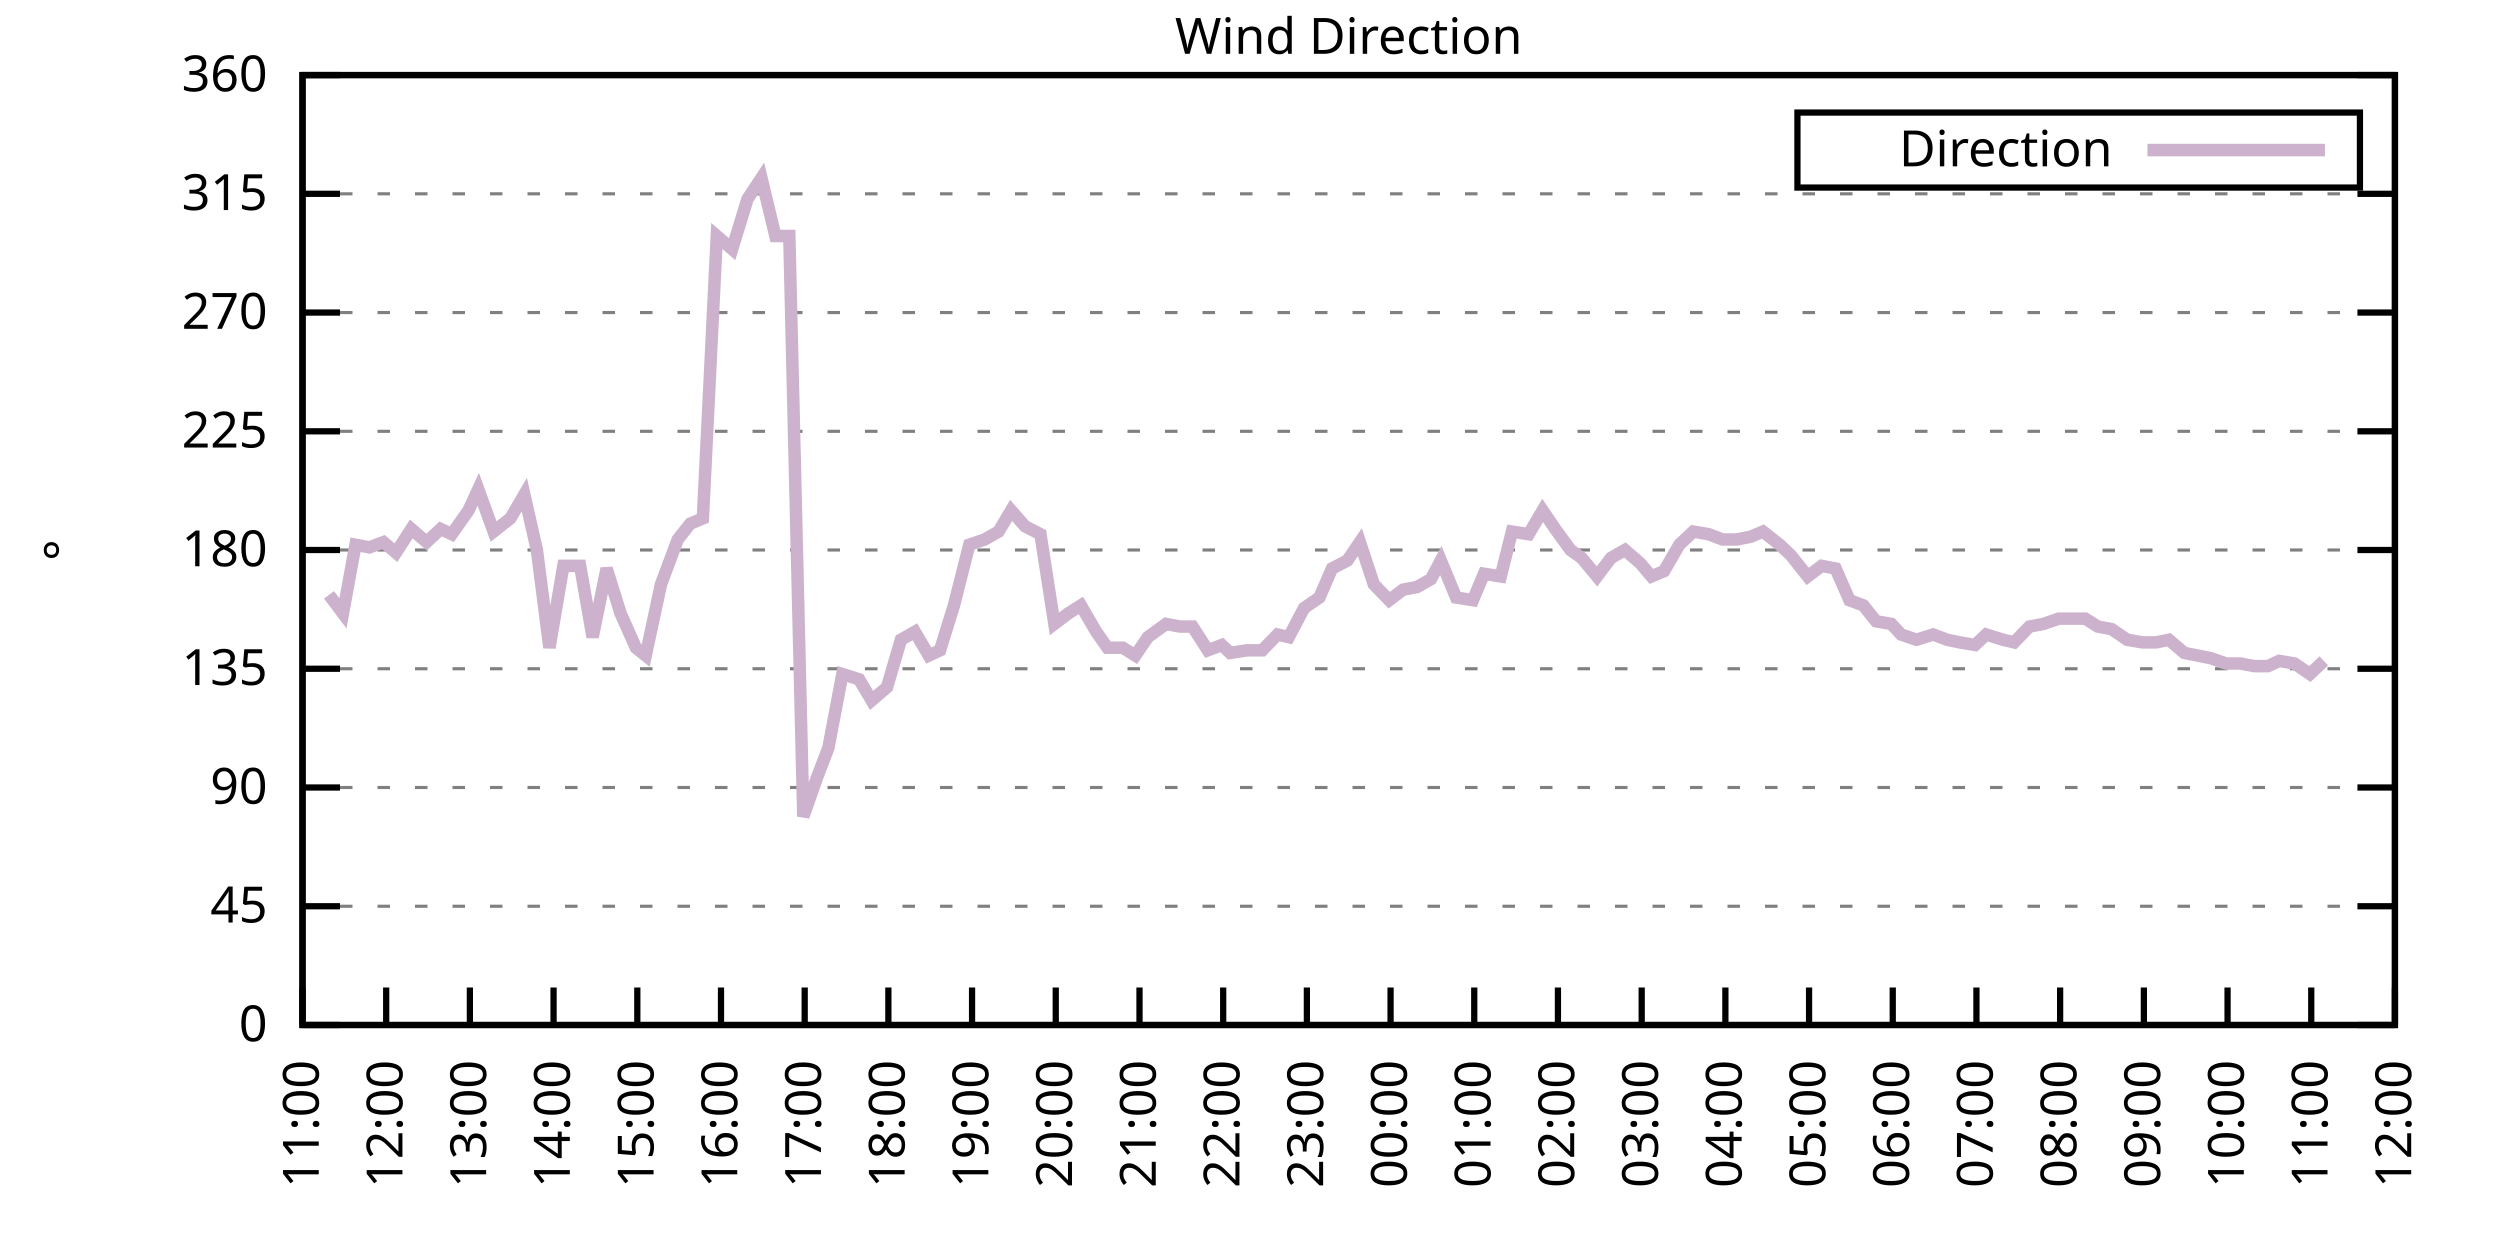
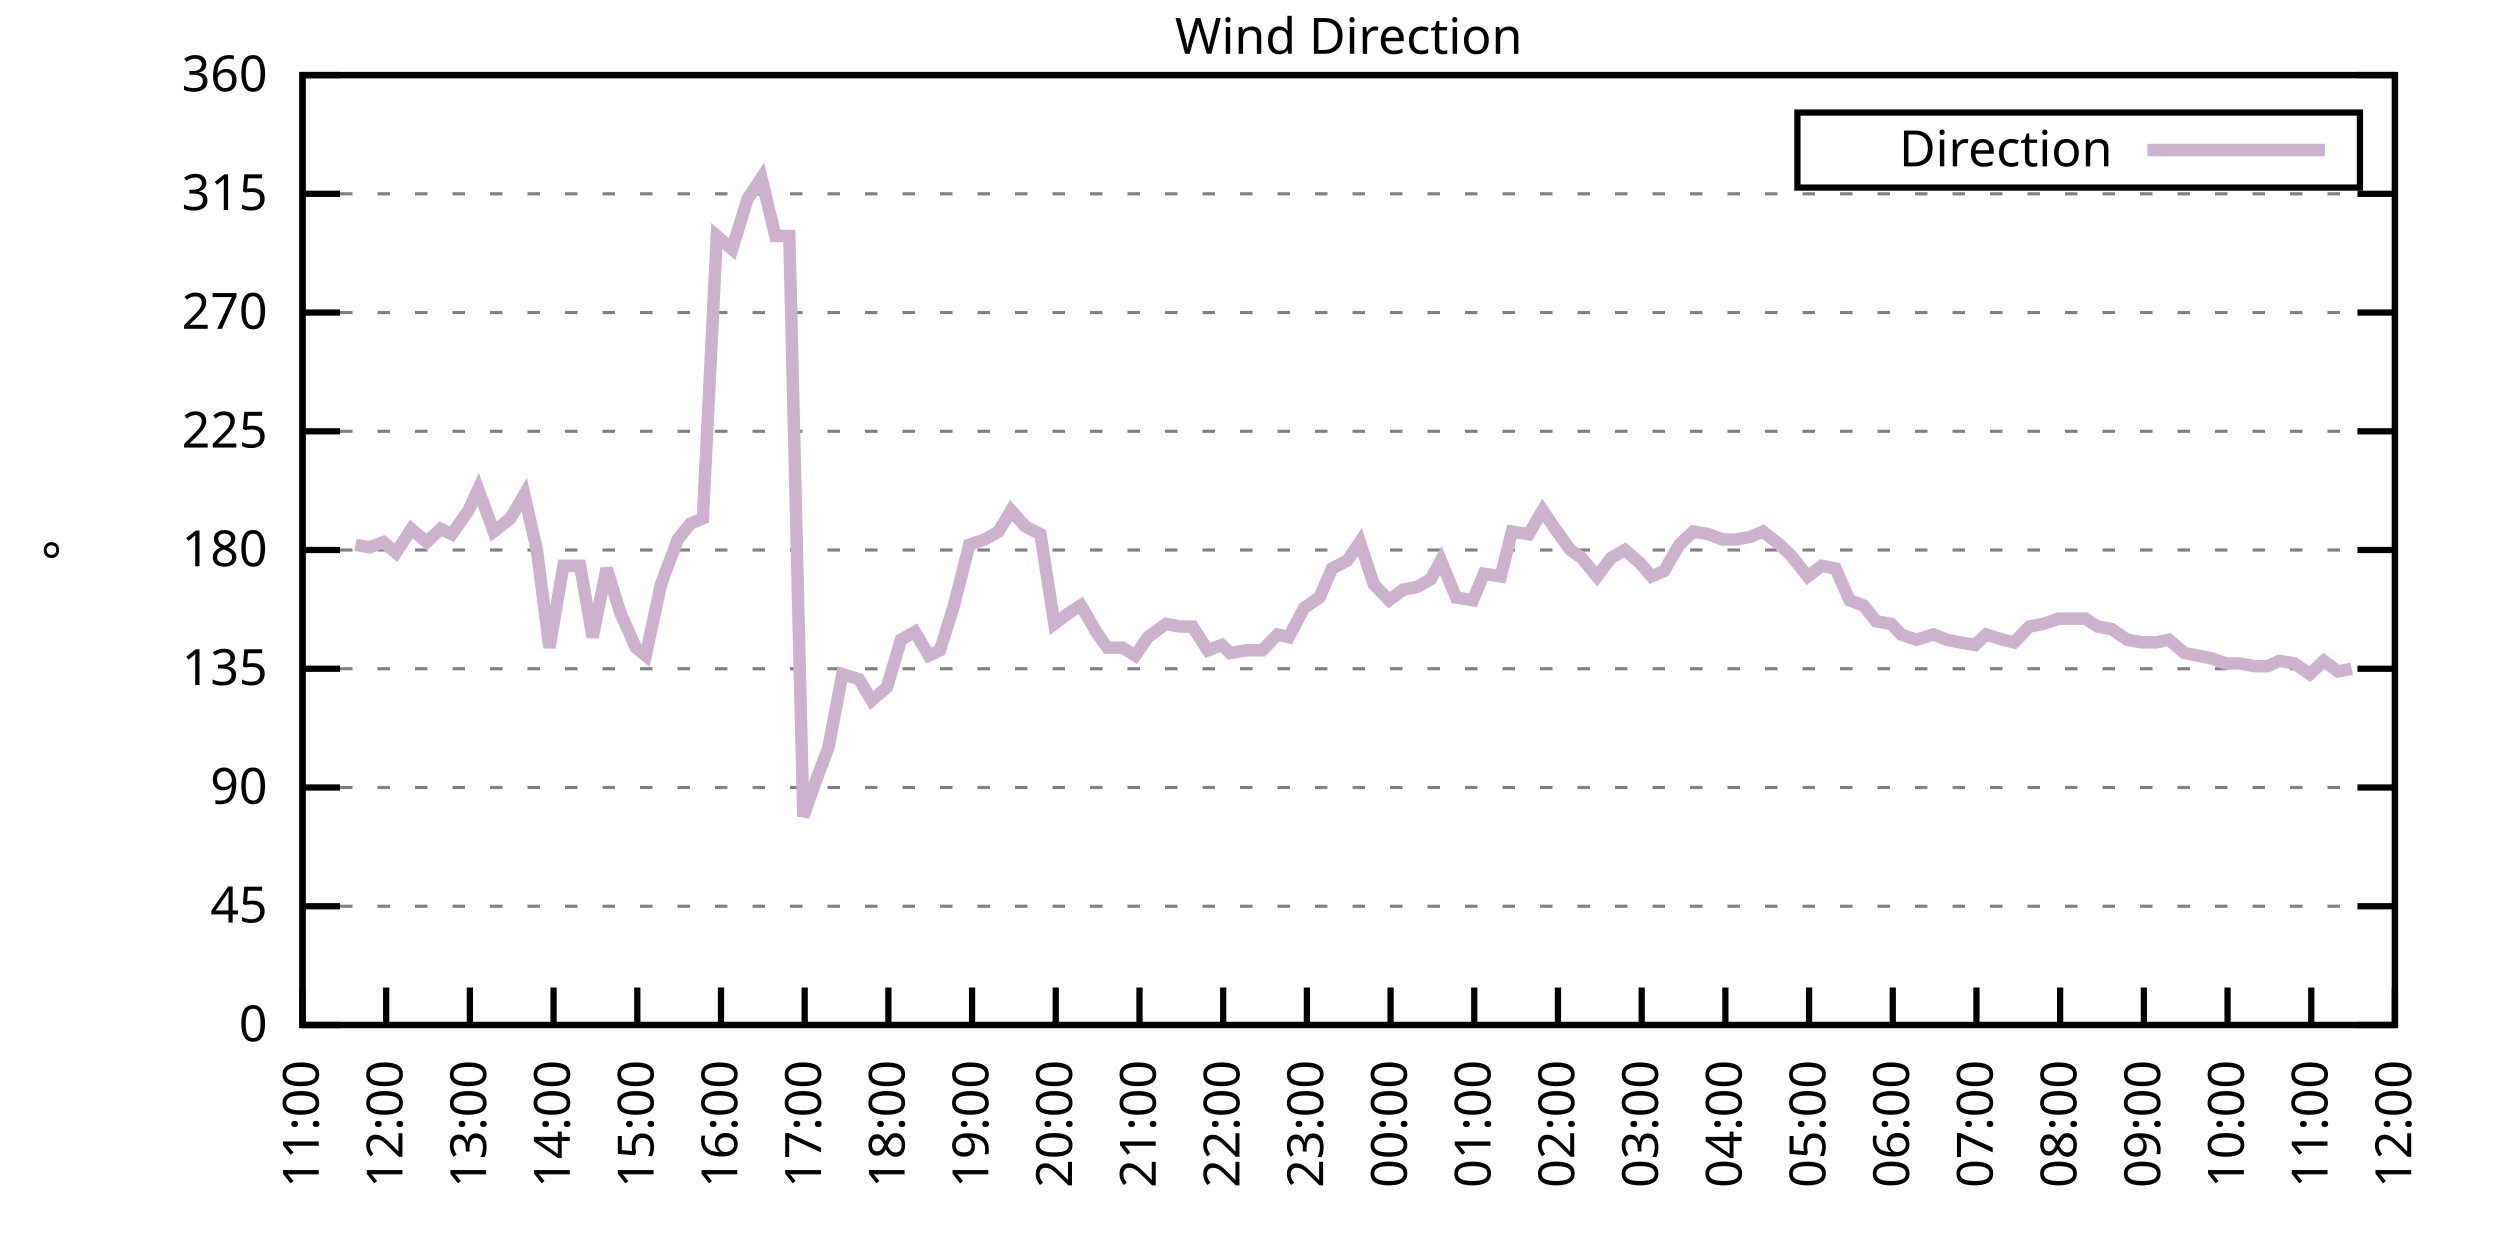
<svg xmlns="http://www.w3.org/2000/svg" xmlns:xlink="http://www.w3.org/1999/xlink" width="400" height="200" viewBox="0 0 400 200">
  <g id="gnuplot_canvas">
    <rect x="0" y="0" width="400" height="200" fill="none" />
    <defs>
      <circle id="gpDot" r="0.5" stroke-width="0.5" stroke="currentColor" />
      <path id="gpPt0" stroke-width="0.333" stroke="currentColor" d="M-1,0 h2 M0,-1 v2" />
      <path id="gpPt1" stroke-width="0.333" stroke="currentColor" d="M-1,-1 L1,1 M1,-1 L-1,1" />
      <path id="gpPt2" stroke-width="0.333" stroke="currentColor" d="M-1,0 L1,0 M0,-1 L0,1 M-1,-1 L1,1 M-1,1 L1,-1" />
      <rect id="gpPt3" stroke-width="0.333" stroke="currentColor" x="-1" y="-1" width="2" height="2" />
      <rect id="gpPt4" stroke-width="0.333" stroke="currentColor" fill="currentColor" x="-1" y="-1" width="2" height="2" />
      <circle id="gpPt5" stroke-width="0.333" stroke="currentColor" cx="0" cy="0" r="1" />
      <use xlink:href="#gpPt5" id="gpPt6" fill="currentColor" stroke="none" />
      <path id="gpPt7" stroke-width="0.333" stroke="currentColor" d="M0,-1.33 L-1.33,0.67 L1.33,0.67 z" />
      <use xlink:href="#gpPt7" id="gpPt8" fill="currentColor" stroke="none" />
      <use xlink:href="#gpPt7" id="gpPt9" stroke="currentColor" transform="rotate(180)" />
      <use xlink:href="#gpPt9" id="gpPt10" fill="currentColor" stroke="none" />
      <use xlink:href="#gpPt3" id="gpPt11" stroke="currentColor" transform="rotate(45)" />
      <use xlink:href="#gpPt11" id="gpPt12" fill="currentColor" stroke="none" />
      <path id="gpPt13" stroke-width="0.333" stroke="currentColor" d="M0,1.330 L1.265,0.411 L0.782,-1.067 L-0.782,-1.076 L-1.265,0.411 z" />
      <use xlink:href="#gpPt13" id="gpPt14" fill="currentColor" stroke="none" />
      <filter id="textbox" filterUnits="objectBoundingBox" x="0" y="0" height="1" width="1">
        <feFlood flood-color="white" flood-opacity="1" result="bgnd" />
        <feComposite in="SourceGraphic" in2="bgnd" operator="atop" />
      </filter>
      <filter id="greybox" filterUnits="objectBoundingBox" x="0" y="0" height="1" width="1">
        <feFlood flood-color="lightgrey" flood-opacity="1" result="grey" />
        <feComposite in="SourceGraphic" in2="grey" operator="atop" />
      </filter>
    </defs>
    <g fill="none" color="white" stroke="currentColor" stroke-width="1.00" stroke-linecap="butt" stroke-linejoin="miter">
</g>
    <g fill="none" color="black" stroke="currentColor" stroke-width="1.00" stroke-linecap="butt" stroke-linejoin="miter">
      <g stroke="none" shape-rendering="crispEdges">
        <polygon fill="rgb(255, 255, 255)" points="48.40,164.00 383.18,164.00 383.18,12.02 48.40,12.02 " />
      </g>
    </g>
    <g fill="none" color="black" stroke="currentColor" stroke-width="1.00" stroke-linecap="butt" stroke-linejoin="miter">
</g>
    <g fill="none" color="black" stroke="black" stroke-width="0.50" stroke-linecap="butt" stroke-linejoin="miter">
</g>
    <g fill="none" color="gray" stroke="currentColor" stroke-width="0.50" stroke-linecap="butt" stroke-linejoin="miter">
      <path stroke="gray" stroke-dasharray="2,4" class="gridline" d="M48.40,164.00 L383.19,164.00  " />
    </g>
    <g fill="none" color="gray" stroke="gray" stroke-width="1.00" stroke-linecap="butt" stroke-linejoin="miter">
</g>
    <g fill="none" color="black" stroke="currentColor" stroke-width="1.00" stroke-linecap="butt" stroke-linejoin="miter">
      <path stroke="black" d="M48.40,164.00 L54.40,164.00 M383.19,164.00 L377.19,164.00  " />
      <g transform="translate(42.80,166.60)" stroke="none" fill="black" font-family="Sans" font-size="8.00" text-anchor="end">
        <text>
          <tspan font-family="Sans"> 0</tspan>
        </text>
      </g>
    </g>
    <g fill="none" color="black" stroke="currentColor" stroke-width="1.00" stroke-linecap="butt" stroke-linejoin="miter">
</g>
    <g fill="none" color="black" stroke="black" stroke-width="0.50" stroke-linecap="butt" stroke-linejoin="miter">
</g>
    <g fill="none" color="gray" stroke="currentColor" stroke-width="0.50" stroke-linecap="butt" stroke-linejoin="miter">
      <path stroke="gray" stroke-dasharray="2,4" class="gridline" d="M48.40,145.00 L383.19,145.00  " />
    </g>
    <g fill="none" color="gray" stroke="gray" stroke-width="1.00" stroke-linecap="butt" stroke-linejoin="miter">
</g>
    <g fill="none" color="black" stroke="currentColor" stroke-width="1.00" stroke-linecap="butt" stroke-linejoin="miter">
      <path stroke="black" d="M48.40,145.00 L54.40,145.00 M383.19,145.00 L377.19,145.00  " />
      <g transform="translate(42.80,147.60)" stroke="none" fill="black" font-family="Sans" font-size="8.00" text-anchor="end">
        <text>
          <tspan font-family="Sans"> 45</tspan>
        </text>
      </g>
    </g>
    <g fill="none" color="black" stroke="currentColor" stroke-width="1.00" stroke-linecap="butt" stroke-linejoin="miter">
</g>
    <g fill="none" color="black" stroke="black" stroke-width="0.50" stroke-linecap="butt" stroke-linejoin="miter">
</g>
    <g fill="none" color="gray" stroke="currentColor" stroke-width="0.50" stroke-linecap="butt" stroke-linejoin="miter">
      <path stroke="gray" stroke-dasharray="2,4" class="gridline" d="M48.40,126.00 L383.19,126.00  " />
    </g>
    <g fill="none" color="gray" stroke="gray" stroke-width="1.00" stroke-linecap="butt" stroke-linejoin="miter">
</g>
    <g fill="none" color="black" stroke="currentColor" stroke-width="1.00" stroke-linecap="butt" stroke-linejoin="miter">
      <path stroke="black" d="M48.40,126.00 L54.40,126.00 M383.19,126.00 L377.19,126.00  " />
      <g transform="translate(42.80,128.60)" stroke="none" fill="black" font-family="Sans" font-size="8.00" text-anchor="end">
        <text>
          <tspan font-family="Sans"> 90</tspan>
        </text>
      </g>
    </g>
    <g fill="none" color="black" stroke="currentColor" stroke-width="1.00" stroke-linecap="butt" stroke-linejoin="miter">
</g>
    <g fill="none" color="black" stroke="black" stroke-width="0.50" stroke-linecap="butt" stroke-linejoin="miter">
</g>
    <g fill="none" color="gray" stroke="currentColor" stroke-width="0.50" stroke-linecap="butt" stroke-linejoin="miter">
      <path stroke="gray" stroke-dasharray="2,4" class="gridline" d="M48.40,107.00 L383.19,107.00  " />
    </g>
    <g fill="none" color="gray" stroke="gray" stroke-width="1.00" stroke-linecap="butt" stroke-linejoin="miter">
</g>
    <g fill="none" color="black" stroke="currentColor" stroke-width="1.00" stroke-linecap="butt" stroke-linejoin="miter">
      <path stroke="black" d="M48.40,107.00 L54.40,107.00 M383.19,107.00 L377.19,107.00  " />
      <g transform="translate(42.80,109.60)" stroke="none" fill="black" font-family="Sans" font-size="8.00" text-anchor="end">
        <text>
          <tspan font-family="Sans"> 135</tspan>
        </text>
      </g>
    </g>
    <g fill="none" color="black" stroke="currentColor" stroke-width="1.00" stroke-linecap="butt" stroke-linejoin="miter">
</g>
    <g fill="none" color="black" stroke="black" stroke-width="0.50" stroke-linecap="butt" stroke-linejoin="miter">
</g>
    <g fill="none" color="gray" stroke="currentColor" stroke-width="0.50" stroke-linecap="butt" stroke-linejoin="miter">
      <path stroke="gray" stroke-dasharray="2,4" class="gridline" d="M48.40,88.00 L383.19,88.00  " />
    </g>
    <g fill="none" color="gray" stroke="gray" stroke-width="1.00" stroke-linecap="butt" stroke-linejoin="miter">
</g>
    <g fill="none" color="black" stroke="currentColor" stroke-width="1.00" stroke-linecap="butt" stroke-linejoin="miter">
      <path stroke="black" d="M48.40,88.00 L54.40,88.00 M383.19,88.00 L377.19,88.00  " />
      <g transform="translate(42.80,90.60)" stroke="none" fill="black" font-family="Sans" font-size="8.00" text-anchor="end">
        <text>
          <tspan font-family="Sans"> 180</tspan>
        </text>
      </g>
    </g>
    <g fill="none" color="black" stroke="currentColor" stroke-width="1.00" stroke-linecap="butt" stroke-linejoin="miter">
</g>
    <g fill="none" color="black" stroke="black" stroke-width="0.50" stroke-linecap="butt" stroke-linejoin="miter">
</g>
    <g fill="none" color="gray" stroke="currentColor" stroke-width="0.50" stroke-linecap="butt" stroke-linejoin="miter">
      <path stroke="gray" stroke-dasharray="2,4" class="gridline" d="M48.40,69.01 L383.19,69.01  " />
    </g>
    <g fill="none" color="gray" stroke="gray" stroke-width="1.00" stroke-linecap="butt" stroke-linejoin="miter">
</g>
    <g fill="none" color="black" stroke="currentColor" stroke-width="1.00" stroke-linecap="butt" stroke-linejoin="miter">
      <path stroke="black" d="M48.40,69.01 L54.40,69.01 M383.19,69.01 L377.19,69.01  " />
      <g transform="translate(42.80,71.61)" stroke="none" fill="black" font-family="Sans" font-size="8.00" text-anchor="end">
        <text>
          <tspan font-family="Sans"> 225</tspan>
        </text>
      </g>
    </g>
    <g fill="none" color="black" stroke="currentColor" stroke-width="1.00" stroke-linecap="butt" stroke-linejoin="miter">
</g>
    <g fill="none" color="black" stroke="black" stroke-width="0.50" stroke-linecap="butt" stroke-linejoin="miter">
</g>
    <g fill="none" color="gray" stroke="currentColor" stroke-width="0.50" stroke-linecap="butt" stroke-linejoin="miter">
      <path stroke="gray" stroke-dasharray="2,4" class="gridline" d="M48.40,50.01 L383.19,50.01  " />
    </g>
    <g fill="none" color="gray" stroke="gray" stroke-width="1.00" stroke-linecap="butt" stroke-linejoin="miter">
</g>
    <g fill="none" color="black" stroke="currentColor" stroke-width="1.00" stroke-linecap="butt" stroke-linejoin="miter">
      <path stroke="black" d="M48.40,50.01 L54.40,50.01 M383.19,50.01 L377.19,50.01  " />
      <g transform="translate(42.80,52.61)" stroke="none" fill="black" font-family="Sans" font-size="8.00" text-anchor="end">
        <text>
          <tspan font-family="Sans"> 270</tspan>
        </text>
      </g>
    </g>
    <g fill="none" color="black" stroke="currentColor" stroke-width="1.00" stroke-linecap="butt" stroke-linejoin="miter">
</g>
    <g fill="none" color="black" stroke="black" stroke-width="0.50" stroke-linecap="butt" stroke-linejoin="miter">
</g>
    <g fill="none" color="gray" stroke="currentColor" stroke-width="0.50" stroke-linecap="butt" stroke-linejoin="miter">
      <path stroke="gray" stroke-dasharray="2,4" class="gridline" d="M48.40,31.01 L383.19,31.01  " />
    </g>
    <g fill="none" color="gray" stroke="gray" stroke-width="1.00" stroke-linecap="butt" stroke-linejoin="miter">
</g>
    <g fill="none" color="black" stroke="currentColor" stroke-width="1.00" stroke-linecap="butt" stroke-linejoin="miter">
      <path stroke="black" d="M48.40,31.01 L54.40,31.01 M383.19,31.01 L377.19,31.01  " />
      <g transform="translate(42.80,33.61)" stroke="none" fill="black" font-family="Sans" font-size="8.00" text-anchor="end">
        <text>
          <tspan font-family="Sans"> 315</tspan>
        </text>
      </g>
    </g>
    <g fill="none" color="black" stroke="currentColor" stroke-width="1.00" stroke-linecap="butt" stroke-linejoin="miter">
</g>
    <g fill="none" color="black" stroke="black" stroke-width="0.50" stroke-linecap="butt" stroke-linejoin="miter">
</g>
    <g fill="none" color="gray" stroke="currentColor" stroke-width="0.50" stroke-linecap="butt" stroke-linejoin="miter">
      <path stroke="gray" stroke-dasharray="2,4" class="gridline" d="M48.40,12.01 L383.19,12.01  " />
    </g>
    <g fill="none" color="gray" stroke="gray" stroke-width="1.00" stroke-linecap="butt" stroke-linejoin="miter">
</g>
    <g fill="none" color="black" stroke="currentColor" stroke-width="1.00" stroke-linecap="butt" stroke-linejoin="miter">
      <path stroke="black" d="M48.40,12.01 L54.40,12.01 M383.19,12.01 L377.19,12.01  " />
      <g transform="translate(42.80,14.61)" stroke="none" fill="black" font-family="Sans" font-size="8.00" text-anchor="end">
        <text>
          <tspan font-family="Sans"> 360</tspan>
        </text>
      </g>
    </g>
    <g fill="none" color="black" stroke="currentColor" stroke-width="1.00" stroke-linecap="butt" stroke-linejoin="miter">
      <path stroke="black" d="M48.40,164.00 L48.40,158.00  " />
      <g transform="translate(51.00,169.60) rotate(270.00)" stroke="none" fill="black" font-family="Sans" font-size="8.00" text-anchor="end">
        <text>
          <tspan font-family="Sans">11:00</tspan>
        </text>
      </g>
    </g>
    <g fill="none" color="black" stroke="currentColor" stroke-width="1.00" stroke-linecap="butt" stroke-linejoin="miter">
      <path stroke="black" d="M61.79,164.00 L61.79,158.00  " />
      <g transform="translate(64.39,169.60) rotate(270.00)" stroke="none" fill="black" font-family="Sans" font-size="8.00" text-anchor="end">
        <text>
          <tspan font-family="Sans">12:00</tspan>
        </text>
      </g>
    </g>
    <g fill="none" color="black" stroke="currentColor" stroke-width="1.00" stroke-linecap="butt" stroke-linejoin="miter">
      <path stroke="black" d="M75.18,164.00 L75.18,158.00  " />
      <g transform="translate(77.78,169.60) rotate(270.00)" stroke="none" fill="black" font-family="Sans" font-size="8.00" text-anchor="end">
        <text>
          <tspan font-family="Sans">13:00</tspan>
        </text>
      </g>
    </g>
    <g fill="none" color="black" stroke="currentColor" stroke-width="1.00" stroke-linecap="butt" stroke-linejoin="miter">
      <path stroke="black" d="M88.57,164.00 L88.57,158.00  " />
      <g transform="translate(91.17,169.60) rotate(270.00)" stroke="none" fill="black" font-family="Sans" font-size="8.00" text-anchor="end">
        <text>
          <tspan font-family="Sans">14:00</tspan>
        </text>
      </g>
    </g>
    <g fill="none" color="black" stroke="currentColor" stroke-width="1.00" stroke-linecap="butt" stroke-linejoin="miter">
      <path stroke="black" d="M101.97,164.00 L101.97,158.00  " />
      <g transform="translate(104.57,169.60) rotate(270.00)" stroke="none" fill="black" font-family="Sans" font-size="8.00" text-anchor="end">
        <text>
          <tspan font-family="Sans">15:00</tspan>
        </text>
      </g>
    </g>
    <g fill="none" color="black" stroke="currentColor" stroke-width="1.00" stroke-linecap="butt" stroke-linejoin="miter">
      <path stroke="black" d="M115.36,164.00 L115.36,158.00  " />
      <g transform="translate(117.96,169.60) rotate(270.00)" stroke="none" fill="black" font-family="Sans" font-size="8.00" text-anchor="end">
        <text>
          <tspan font-family="Sans">16:00</tspan>
        </text>
      </g>
    </g>
    <g fill="none" color="black" stroke="currentColor" stroke-width="1.00" stroke-linecap="butt" stroke-linejoin="miter">
      <path stroke="black" d="M128.75,164.00 L128.75,158.00  " />
      <g transform="translate(131.35,169.60) rotate(270.00)" stroke="none" fill="black" font-family="Sans" font-size="8.00" text-anchor="end">
        <text>
          <tspan font-family="Sans">17:00</tspan>
        </text>
      </g>
    </g>
    <g fill="none" color="black" stroke="currentColor" stroke-width="1.00" stroke-linecap="butt" stroke-linejoin="miter">
      <path stroke="black" d="M142.14,164.00 L142.14,158.00  " />
      <g transform="translate(144.74,169.60) rotate(270.00)" stroke="none" fill="black" font-family="Sans" font-size="8.00" text-anchor="end">
        <text>
          <tspan font-family="Sans">18:00</tspan>
        </text>
      </g>
    </g>
    <g fill="none" color="black" stroke="currentColor" stroke-width="1.00" stroke-linecap="butt" stroke-linejoin="miter">
      <path stroke="black" d="M155.53,164.00 L155.53,158.00  " />
      <g transform="translate(158.13,169.60) rotate(270.00)" stroke="none" fill="black" font-family="Sans" font-size="8.00" text-anchor="end">
        <text>
          <tspan font-family="Sans">19:00</tspan>
        </text>
      </g>
    </g>
    <g fill="none" color="black" stroke="currentColor" stroke-width="1.00" stroke-linecap="butt" stroke-linejoin="miter">
      <path stroke="black" d="M168.92,164.00 L168.92,158.00  " />
      <g transform="translate(171.52,169.60) rotate(270.00)" stroke="none" fill="black" font-family="Sans" font-size="8.00" text-anchor="end">
        <text>
          <tspan font-family="Sans">20:00</tspan>
        </text>
      </g>
    </g>
    <g fill="none" color="black" stroke="currentColor" stroke-width="1.00" stroke-linecap="butt" stroke-linejoin="miter">
      <path stroke="black" d="M182.32,164.00 L182.32,158.00  " />
      <g transform="translate(184.92,169.60) rotate(270.00)" stroke="none" fill="black" font-family="Sans" font-size="8.00" text-anchor="end">
        <text>
          <tspan font-family="Sans">21:00</tspan>
        </text>
      </g>
    </g>
    <g fill="none" color="black" stroke="currentColor" stroke-width="1.00" stroke-linecap="butt" stroke-linejoin="miter">
      <path stroke="black" d="M195.71,164.00 L195.71,158.00  " />
      <g transform="translate(198.31,169.60) rotate(270.00)" stroke="none" fill="black" font-family="Sans" font-size="8.00" text-anchor="end">
        <text>
          <tspan font-family="Sans">22:00</tspan>
        </text>
      </g>
    </g>
    <g fill="none" color="black" stroke="currentColor" stroke-width="1.00" stroke-linecap="butt" stroke-linejoin="miter">
      <path stroke="black" d="M209.10,164.00 L209.10,158.00  " />
      <g transform="translate(211.70,169.60) rotate(270.00)" stroke="none" fill="black" font-family="Sans" font-size="8.00" text-anchor="end">
        <text>
          <tspan font-family="Sans">23:00</tspan>
        </text>
      </g>
    </g>
    <g fill="none" color="black" stroke="currentColor" stroke-width="1.00" stroke-linecap="butt" stroke-linejoin="miter">
      <path stroke="black" d="M222.49,164.00 L222.49,158.00  " />
      <g transform="translate(225.09,169.60) rotate(270.00)" stroke="none" fill="black" font-family="Sans" font-size="8.00" text-anchor="end">
        <text>
          <tspan font-family="Sans">00:00</tspan>
        </text>
      </g>
    </g>
    <g fill="none" color="black" stroke="currentColor" stroke-width="1.00" stroke-linecap="butt" stroke-linejoin="miter">
      <path stroke="black" d="M235.88,164.00 L235.88,158.00  " />
      <g transform="translate(238.48,169.60) rotate(270.00)" stroke="none" fill="black" font-family="Sans" font-size="8.00" text-anchor="end">
        <text>
          <tspan font-family="Sans">01:00</tspan>
        </text>
      </g>
    </g>
    <g fill="none" color="black" stroke="currentColor" stroke-width="1.00" stroke-linecap="butt" stroke-linejoin="miter">
      <path stroke="black" d="M249.27,164.00 L249.27,158.00  " />
      <g transform="translate(251.87,169.60) rotate(270.00)" stroke="none" fill="black" font-family="Sans" font-size="8.00" text-anchor="end">
        <text>
          <tspan font-family="Sans">02:00</tspan>
        </text>
      </g>
    </g>
    <g fill="none" color="black" stroke="currentColor" stroke-width="1.00" stroke-linecap="butt" stroke-linejoin="miter">
      <path stroke="black" d="M262.67,164.00 L262.67,158.00  " />
      <g transform="translate(265.27,169.60) rotate(270.00)" stroke="none" fill="black" font-family="Sans" font-size="8.00" text-anchor="end">
        <text>
          <tspan font-family="Sans">03:00</tspan>
        </text>
      </g>
    </g>
    <g fill="none" color="black" stroke="currentColor" stroke-width="1.00" stroke-linecap="butt" stroke-linejoin="miter">
      <path stroke="black" d="M276.06,164.00 L276.06,158.00  " />
      <g transform="translate(278.66,169.60) rotate(270.00)" stroke="none" fill="black" font-family="Sans" font-size="8.00" text-anchor="end">
        <text>
          <tspan font-family="Sans">04:00</tspan>
        </text>
      </g>
    </g>
    <g fill="none" color="black" stroke="currentColor" stroke-width="1.00" stroke-linecap="butt" stroke-linejoin="miter">
      <path stroke="black" d="M289.45,164.00 L289.45,158.00  " />
      <g transform="translate(292.05,169.60) rotate(270.00)" stroke="none" fill="black" font-family="Sans" font-size="8.00" text-anchor="end">
        <text>
          <tspan font-family="Sans">05:00</tspan>
        </text>
      </g>
    </g>
    <g fill="none" color="black" stroke="currentColor" stroke-width="1.00" stroke-linecap="butt" stroke-linejoin="miter">
      <path stroke="black" d="M302.84,164.00 L302.84,158.00  " />
      <g transform="translate(305.44,169.60) rotate(270.00)" stroke="none" fill="black" font-family="Sans" font-size="8.00" text-anchor="end">
        <text>
          <tspan font-family="Sans">06:00</tspan>
        </text>
      </g>
    </g>
    <g fill="none" color="black" stroke="currentColor" stroke-width="1.00" stroke-linecap="butt" stroke-linejoin="miter">
      <path stroke="black" d="M316.23,164.00 L316.23,158.00  " />
      <g transform="translate(318.83,169.60) rotate(270.00)" stroke="none" fill="black" font-family="Sans" font-size="8.00" text-anchor="end">
        <text>
          <tspan font-family="Sans">07:00</tspan>
        </text>
      </g>
    </g>
    <g fill="none" color="black" stroke="currentColor" stroke-width="1.00" stroke-linecap="butt" stroke-linejoin="miter">
      <path stroke="black" d="M329.62,164.00 L329.62,158.00  " />
      <g transform="translate(332.22,169.60) rotate(270.00)" stroke="none" fill="black" font-family="Sans" font-size="8.00" text-anchor="end">
        <text>
          <tspan font-family="Sans">08:00</tspan>
        </text>
      </g>
    </g>
    <g fill="none" color="black" stroke="currentColor" stroke-width="1.00" stroke-linecap="butt" stroke-linejoin="miter">
      <path stroke="black" d="M343.02,164.00 L343.02,158.00  " />
      <g transform="translate(345.62,169.60) rotate(270.00)" stroke="none" fill="black" font-family="Sans" font-size="8.00" text-anchor="end">
        <text>
          <tspan font-family="Sans">09:00</tspan>
        </text>
      </g>
    </g>
    <g fill="none" color="black" stroke="currentColor" stroke-width="1.00" stroke-linecap="butt" stroke-linejoin="miter">
      <path stroke="black" d="M356.41,164.00 L356.41,158.00  " />
      <g transform="translate(359.01,169.60) rotate(270.00)" stroke="none" fill="black" font-family="Sans" font-size="8.00" text-anchor="end">
        <text>
          <tspan font-family="Sans">10:00</tspan>
        </text>
      </g>
    </g>
    <g fill="none" color="black" stroke="currentColor" stroke-width="1.00" stroke-linecap="butt" stroke-linejoin="miter">
      <path stroke="black" d="M369.80,164.00 L369.80,158.00  " />
      <g transform="translate(372.40,169.60) rotate(270.00)" stroke="none" fill="black" font-family="Sans" font-size="8.00" text-anchor="end">
        <text>
          <tspan font-family="Sans">11:00</tspan>
        </text>
      </g>
    </g>
    <g fill="none" color="black" stroke="currentColor" stroke-width="1.00" stroke-linecap="butt" stroke-linejoin="miter">
      <path stroke="black" d="M383.19,164.00 L383.19,158.00  " />
      <g transform="translate(385.79,169.60) rotate(270.00)" stroke="none" fill="black" font-family="Sans" font-size="8.00" text-anchor="end">
        <text>
          <tspan font-family="Sans">12:00</tspan>
        </text>
      </g>
    </g>
    <g fill="none" color="black" stroke="currentColor" stroke-width="1.00" stroke-linecap="butt" stroke-linejoin="miter">
</g>
    <g fill="none" color="black" stroke="currentColor" stroke-width="1.00" stroke-linecap="butt" stroke-linejoin="miter">
      <path stroke="black" d="M48.40,12.01 L48.40,164.00 L383.19,164.00 L383.19,12.01 L48.40,12.01 Z  " />
    </g>
    <g fill="none" color="black" stroke="currentColor" stroke-width="1.00" stroke-linecap="butt" stroke-linejoin="miter">
</g>
    <g fill="none" color="black" stroke="currentColor" stroke-width="1.00" stroke-linecap="butt" stroke-linejoin="miter">
      <path stroke="black" d="M287.59,30.01 L287.59,18.01 L377.59,18.01 L377.59,30.01 L287.59,30.01 Z  " />
    </g>
    <g id="Wind_direction_plot_1">
      <g fill="none" color="white" stroke="black" stroke-width="2.00" stroke-linecap="butt" stroke-linejoin="miter">
</g>
      <g fill="none" color="black" stroke="currentColor" stroke-width="2.00" stroke-linecap="butt" stroke-linejoin="miter">
        <g transform="translate(337.99,26.61)" stroke="none" fill="black" font-family="Sans" font-size="8.00" text-anchor="end">
          <text>
            <tspan font-family="Sans">Direction</tspan>
          </text>
        </g>
      </g>
      <g fill="none" color="black" stroke="currentColor" stroke-width="2.00" stroke-linecap="butt" stroke-linejoin="miter">
-         <path stroke="rgb(204, 178, 204)" d="M343.59,24.01 L371.99,24.01 M52.64,95.18 L54.87,98.14 L56.88,87.16 L59.11,87.58 L61.35,86.74 L63.35,88.43   L65.81,84.63 L68.26,86.74 L70.50,84.63 L72.28,85.47 L74.96,81.67 L76.52,78.29 L78.98,85.05 L81.66,82.94   L83.89,79.14 L85.90,88.00 L87.91,103.63 L90.14,90.54 L92.82,90.54 L94.82,101.94 L97.06,90.96 L99.29,98.14   L101.74,103.63 L103.31,104.89 L105.76,93.49 L108.44,86.32 L110.45,83.78 L112.46,82.94 L114.69,37.76 L117.14,39.87   L119.60,31.85 L121.83,28.48 L124.06,37.76 L126.29,37.76 L128.53,130.65 L130.76,124.31 L132.54,119.67 L134.78,107.85   L137.45,108.69 L139.46,112.07 L141.92,109.96 L144.15,102.36 L146.38,101.09 L148.61,104.89 L150.40,104.05 L152.63,96.87   L155.09,87.16 L157.54,86.32 L159.77,85.05 L161.78,81.67 L164.01,84.21 L166.47,85.47 L168.70,99.83 L170.93,98.14   L172.94,96.87 L175.40,101.09 L177.18,103.63 L179.64,103.63 L181.65,104.89 L183.66,101.94 L186.56,99.83 L188.79,100.25   L190.80,100.25 L193.25,104.05 L195.48,103.20 L196.82,104.47 L199.50,104.05 L201.96,104.05 L204.41,101.52 L206.20,101.94   L208.65,97.29 L211.11,95.60 L213.12,90.96 L215.57,89.69 L217.58,86.74 L219.81,93.49 L222.27,96.03 L224.50,94.34   L226.73,93.92 L228.96,92.65 L230.53,89.69 L232.98,95.60 L235.66,96.03 L237.44,91.80 L240.12,92.23 L241.91,85.05   L244.59,85.47 L246.82,81.67 L248.83,84.63 L251.28,88.00 L253.07,89.27 L255.52,92.23 L257.76,89.27 L259.99,88.00   L262.44,90.12 L264.23,92.23 L266.24,91.38 L268.69,87.16 L270.92,85.05 L273.38,85.47 L275.61,86.32 L277.84,86.32   L280.07,85.89 L282.08,85.05 L284.76,87.16 L286.55,88.85 L289.23,92.23 L291.46,90.54 L293.69,90.96 L295.92,96.03   L298.15,96.87 L300.16,99.40 L302.62,99.83 L304.18,101.52 L306.63,102.36 L309.31,101.52 L311.54,102.36 L313.55,102.78   L316.01,103.20 L317.79,101.52 L320.47,102.36 L322.26,102.78 L324.71,100.25 L326.95,99.83 L329.40,98.98 L331.63,98.98   L333.64,98.98 L335.65,100.25 L337.88,100.67 L340.34,102.36 L342.79,102.78 L345.02,102.78 L347.03,102.36 L349.49,104.47   L353.73,105.31 L356.18,106.16 L358.42,106.16 L360.65,106.58 L362.88,106.58 L364.66,105.74 L367.12,106.16 L369.58,107.85   L371.81,105.74  " />
+         <path stroke="rgb(204, 178, 204)" d="M343.59,24.01 L371.99,24.01 M56.88,87.16 L59.11,87.58 L61.35,86.74 L63.35,88.43 L65.81,84.63 L68.26,86.74   L70.50,84.63 L72.28,85.47 L74.96,81.67 L76.52,78.29 L78.98,85.05 L81.66,82.94 L83.89,79.14 L85.90,88.00   L87.91,103.63 L90.14,90.54 L92.82,90.54 L94.82,101.94 L97.06,90.96 L99.29,98.14 L101.74,103.63 L103.31,104.89   L105.76,93.49 L108.44,86.32 L110.45,83.78 L112.46,82.94 L114.69,37.76 L117.14,39.87 L119.60,31.85 L121.83,28.48   L124.06,37.76 L126.29,37.76 L128.53,130.65 L130.76,124.31 L132.54,119.67 L134.78,107.85 L137.45,108.69 L139.46,112.07   L141.92,109.96 L144.15,102.36 L146.38,101.09 L148.61,104.89 L150.40,104.05 L152.63,96.87 L155.09,87.16 L157.54,86.32   L159.77,85.05 L161.78,81.67 L164.01,84.21 L166.47,85.47 L168.70,99.83 L170.93,98.14 L172.94,96.87 L175.40,101.09   L177.18,103.63 L179.64,103.63 L181.65,104.89 L183.66,101.94 L186.56,99.83 L188.79,100.25 L190.80,100.25 L193.25,104.05   L195.48,103.20 L196.82,104.47 L199.50,104.05 L201.96,104.05 L204.41,101.52 L206.20,101.94 L208.65,97.29 L211.11,95.60   L213.12,90.96 L215.57,89.69 L217.58,86.74 L219.81,93.49 L222.27,96.03 L224.50,94.34 L226.73,93.92 L228.96,92.65   L230.53,89.69 L232.98,95.60 L235.66,96.03 L237.44,91.80 L240.12,92.23 L241.91,85.05 L244.59,85.47 L246.82,81.67   L248.83,84.63 L251.28,88.00 L253.07,89.27 L255.52,92.23 L257.76,89.27 L259.99,88.00 L262.44,90.12 L264.23,92.23   L266.24,91.38 L268.69,87.16 L270.92,85.05 L273.38,85.47 L275.61,86.32 L277.84,86.32 L280.07,85.89 L282.08,85.05   L284.76,87.16 L286.55,88.85 L289.23,92.23 L291.46,90.54 L293.69,90.96 L295.92,96.03 L298.15,96.87 L300.16,99.40   L302.62,99.83 L304.18,101.52 L306.63,102.36 L309.31,101.52 L311.54,102.36 L313.55,102.78 L316.01,103.20 L317.79,101.52   L320.47,102.36 L322.26,102.78 L324.71,100.25 L326.95,99.83 L329.40,98.98 L331.63,98.98 L333.64,98.98 L335.65,100.25   L337.88,100.67 L340.34,102.36 L342.79,102.78 L345.02,102.78 L347.03,102.36 L349.49,104.47 L353.73,105.31 L356.18,106.16   L358.42,106.16 L360.65,106.58 L362.88,106.58 L364.66,105.74 L367.12,106.16 L369.58,107.85 L371.81,105.74 L374.04,107.43   L376.27,107.00  " />
      </g>
    </g>
    <g fill="none" color="black" stroke="currentColor" stroke-width="2.00" stroke-linecap="butt" stroke-linejoin="miter">
</g>
    <g fill="none" color="black" stroke="black" stroke-width="1.00" stroke-linecap="butt" stroke-linejoin="miter">
</g>
    <g fill="none" color="black" stroke="currentColor" stroke-width="1.00" stroke-linecap="butt" stroke-linejoin="miter">
      <path stroke="black" d="M48.40,12.01 L48.40,164.00 L383.19,164.00 L383.19,12.01 L48.40,12.01 Z  " />
      <g transform="translate(12.80,88.01) rotate(270.00)" stroke="none" fill="black" font-family="Sans" font-size="8.00" text-anchor="middle">
        <text>
          <tspan font-family="Sans">°</tspan>
        </text>
      </g>
    </g>
    <g fill="none" color="black" stroke="currentColor" stroke-width="1.00" stroke-linecap="butt" stroke-linejoin="miter">
</g>
    <g fill="none" color="black" stroke="currentColor" stroke-width="1.00" stroke-linecap="butt" stroke-linejoin="miter">
      <g transform="translate(215.79,8.61)" stroke="none" fill="black" font-family="Sans" font-size="8.00" text-anchor="middle">
        <text>
          <tspan font-family="Sans">Wind Direction</tspan>
        </text>
      </g>
    </g>
    <g fill="none" color="black" stroke="currentColor" stroke-width="1.00" stroke-linecap="butt" stroke-linejoin="miter">
</g>
  </g>
</svg>
